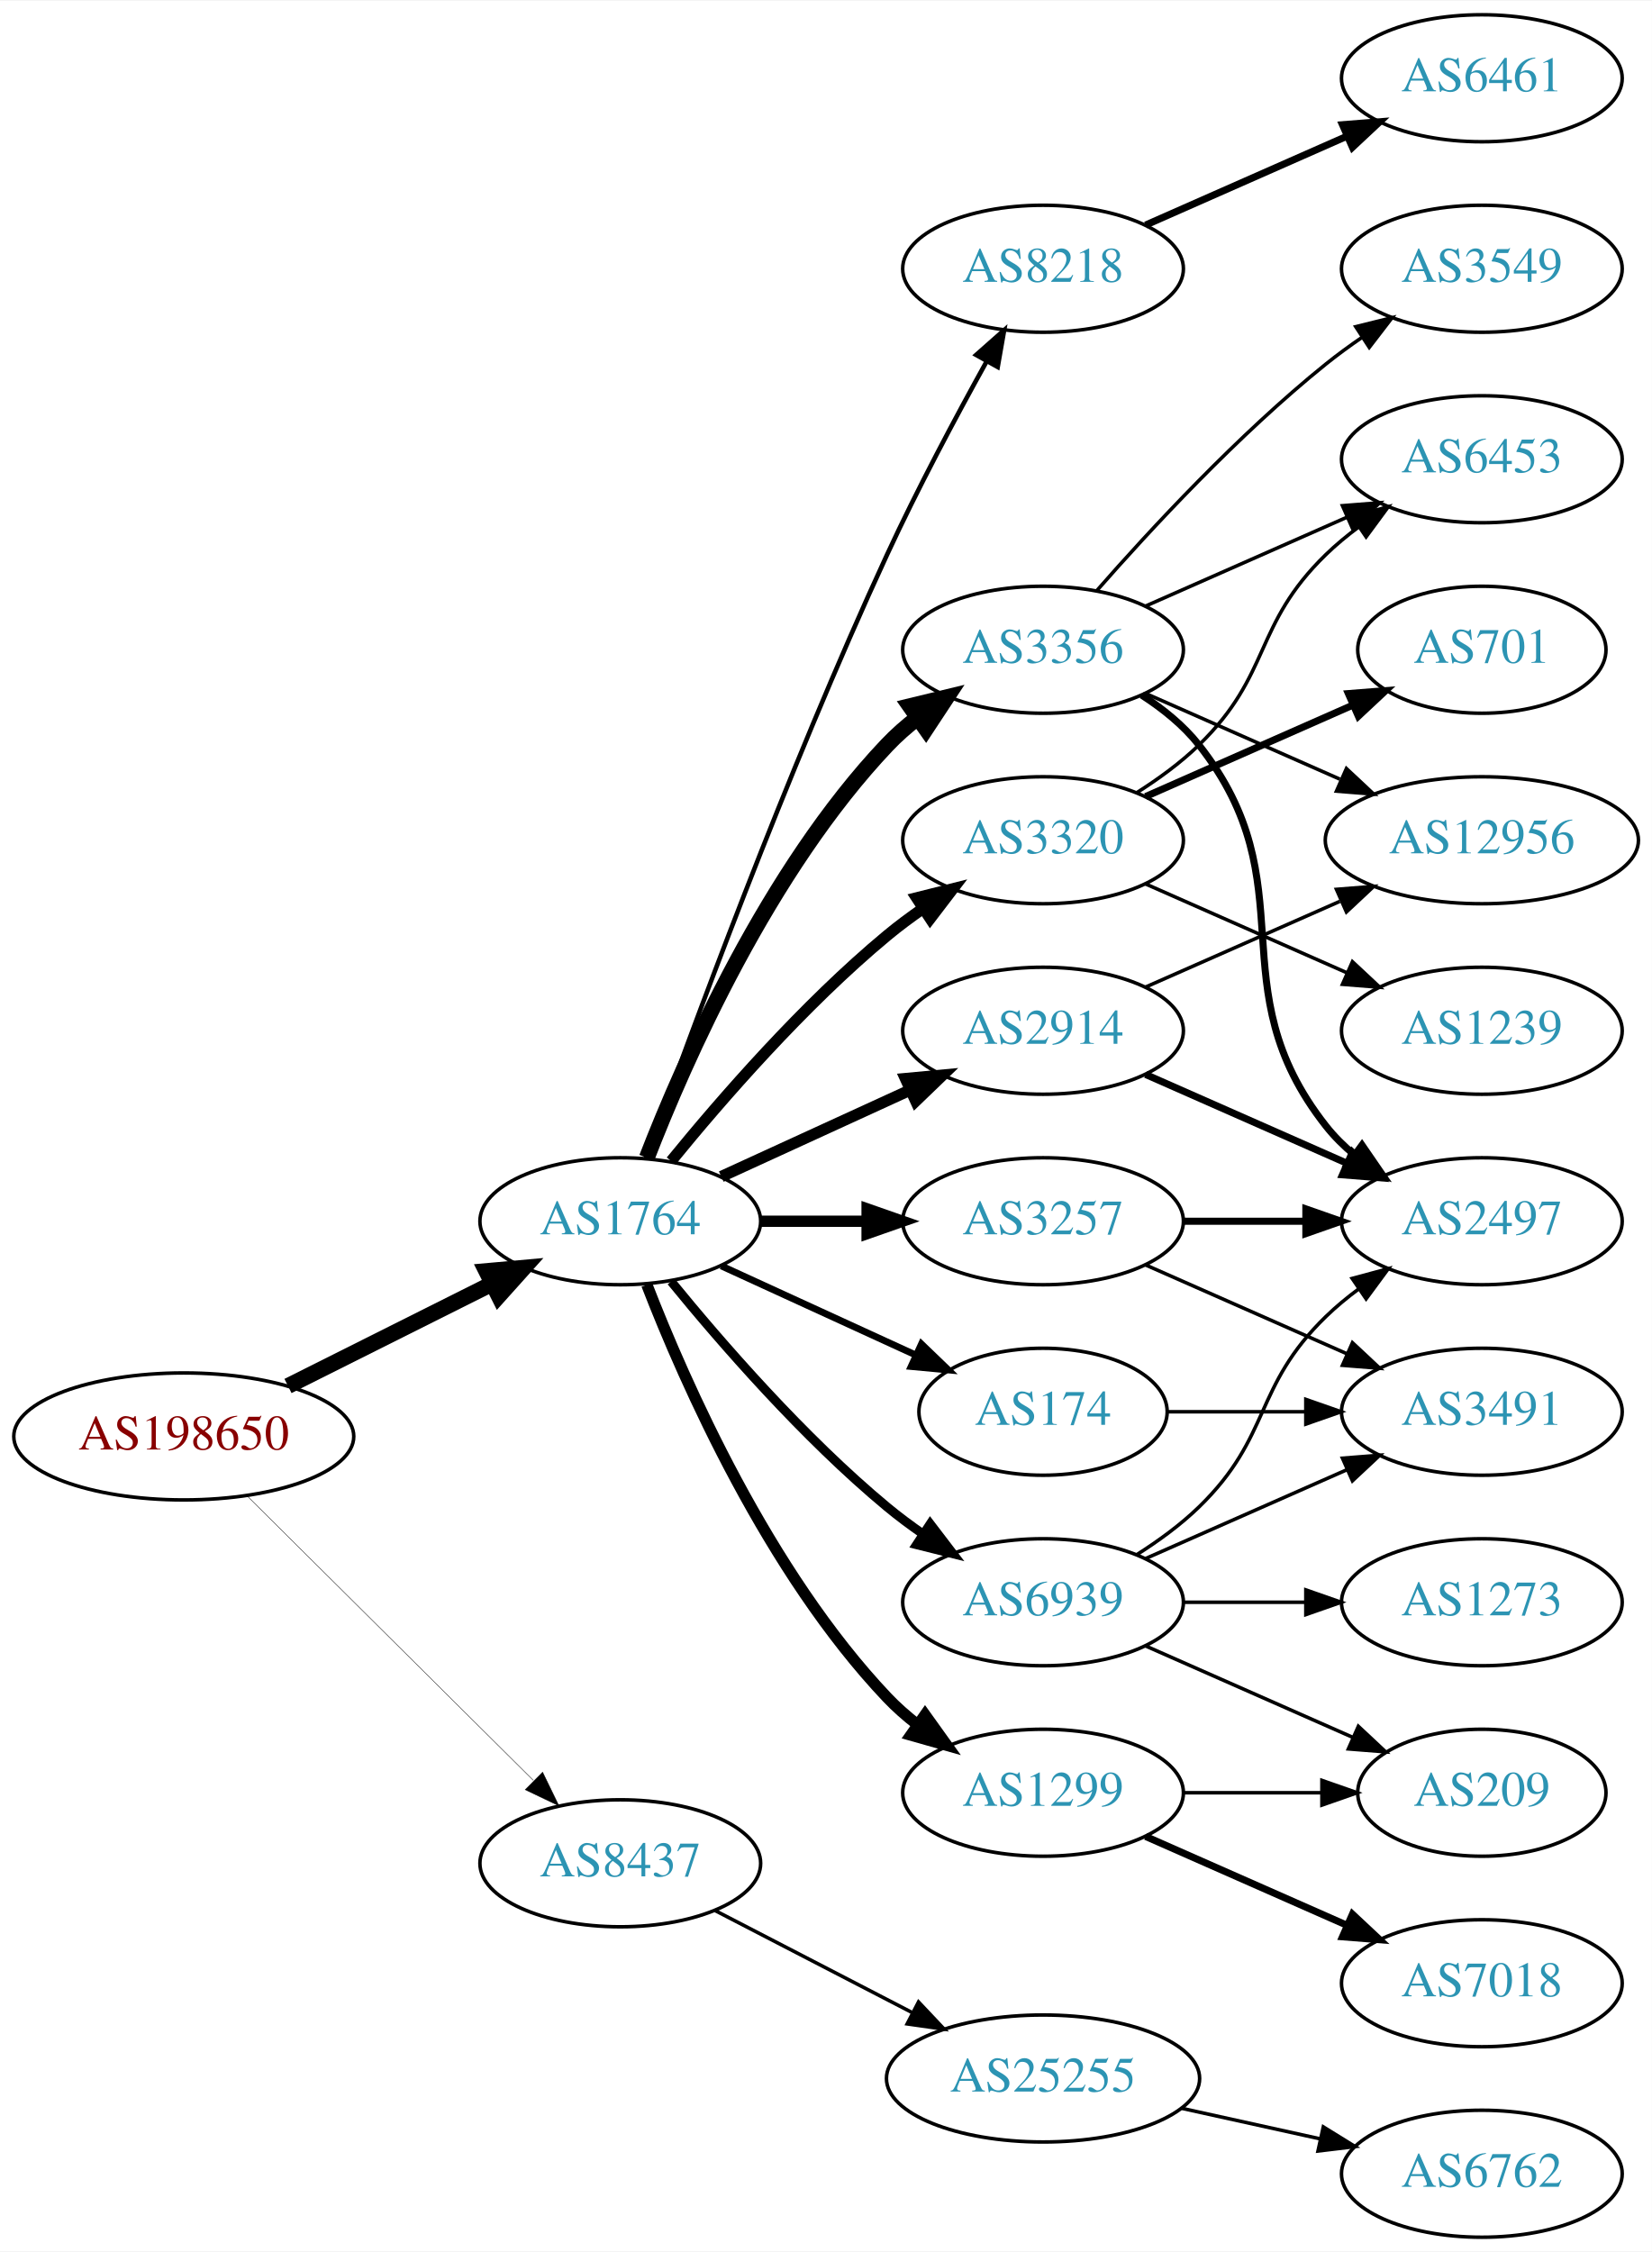
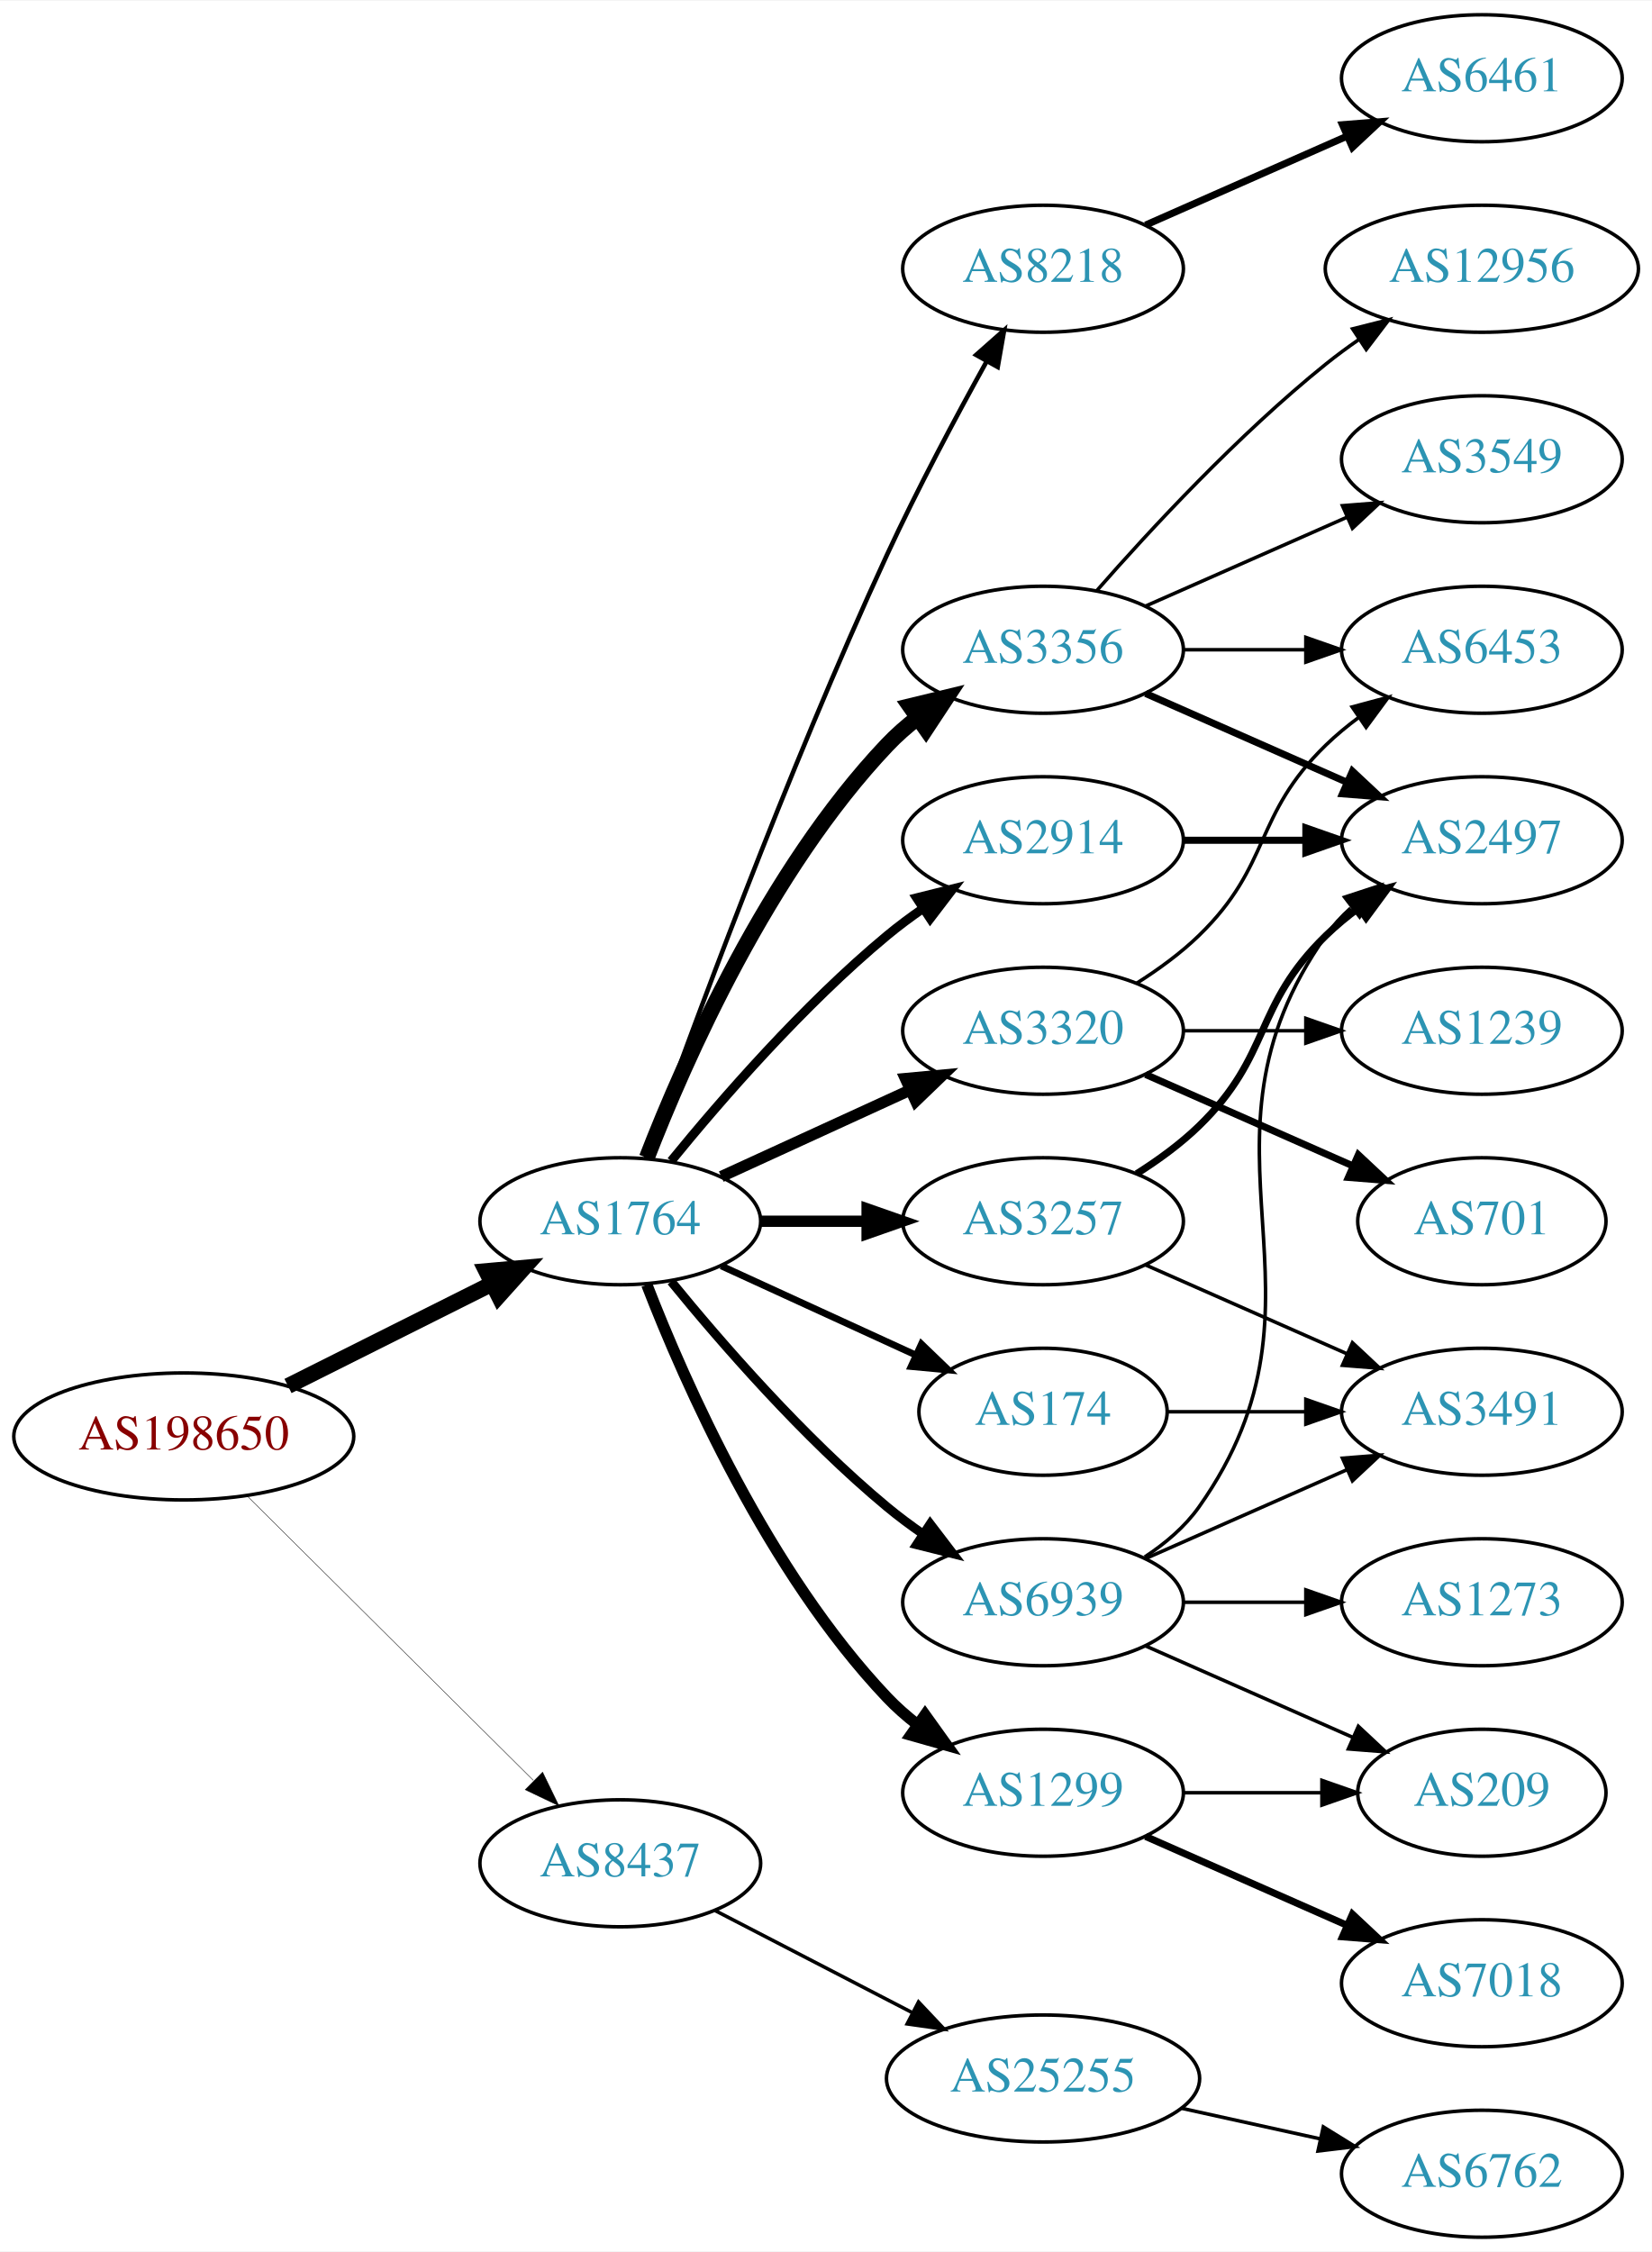
<svg xmlns="http://www.w3.org/2000/svg" xmlns:xlink="http://www.w3.org/1999/xlink" width="468pt" height="638pt" viewBox="0.00 0.00 468.27 638.00">
  <g id="graph0" class="graph" transform="scale(1 1) rotate(0) translate(4 634)">
    <polygon fill="white" stroke="none" points="-4,4 -4,-634 464.269,-634 464.269,4 -4,4" />
    <g id="node1" class="node">
      <g id="a_node1">
        <a xlink:href="/asn/198650" xlink:title="AS198650 ~ APPLIED CHEMICALS Handels-GmbH [AT]">
          <ellipse fill="#ffffff" stroke="black" cx="48.096" cy="-227" rx="48.192" ry="18" />
          <text text-anchor="middle" x="48.096" y="-223.3" font-family="Times,serif" font-size="14.00" fill="#880000">AS198650</text>
        </a>
      </g>
    </g>
    <g id="node2" class="node">
      <g id="a_node2">
        <a xlink:href="/asn/1764" xlink:title="AS1764 ~ NEXTLAYER-AS [AT]">
          <ellipse fill="#ffffff" stroke="black" cx="171.838" cy="-288" rx="39.794" ry="18" />
          <text text-anchor="middle" x="171.838" y="-284.3" font-family="Times,serif" font-size="14.00" fill="#2c94b3">AS1764</text>
        </a>
      </g>
    </g>
    <g id="edge1" class="edge">
      <path fill="none" stroke="black" stroke-width="4.5" d="M77.639,-241.302C94.954,-249.978 117.186,-261.117 135.593,-270.34" />
      <polygon fill="black" stroke="black" stroke-width="4.5" points="133.848,-273.87 144.553,-274.83 137.376,-266.83 133.848,-273.87" />
    </g>
    <g id="node3" class="node">
      <g id="a_node3">
        <a xlink:href="/asn/8437" xlink:title="AS8437 ~ Hutchison Drei Austria GmbH [AT]">
          <ellipse fill="#ffffff" stroke="black" cx="171.838" cy="-106" rx="39.794" ry="18" />
          <text text-anchor="middle" x="171.838" y="-102.3" font-family="Times,serif" font-size="14.00" fill="#2c94b3">AS8437</text>
        </a>
      </g>
    </g>
    <g id="edge2" class="edge">
-       <path fill="none" stroke="black" stroke-width="0.125" d="M66.023,-210.175C87.129,-189.198 123.327,-153.222 147.17,-129.523" />
-       <polygon fill="black" stroke="black" stroke-width="0.125" points="149.818,-131.827 154.443,-122.295 144.883,-126.862 149.818,-131.827" />
+       <path fill="none" stroke="black" stroke-width="0.129" d="M66.023,-210.175C87.129,-189.198 123.327,-153.222 147.17,-129.523" />
+       <polygon fill="black" stroke="black" stroke-width="0.129" points="149.818,-131.827 154.443,-122.295 144.883,-126.862 149.818,-131.827" />
    </g>
    <g id="node4" class="node">
      <g id="a_node4">
-         <a xlink:href="/asn/2914" xlink:title="AS2914 ~ NTT America, Inc. [US]">
-           <ellipse fill="#ffffff" stroke="black" cx="291.681" cy="-342" rx="39.794" ry="18" />
-           <text text-anchor="middle" x="291.681" y="-338.3" font-family="Times,serif" font-size="14.00" fill="#2c94b3">AS2914</text>
+         <a xlink:href="/asn/8218" xlink:title="AS8218 ~ legacy Neotelecoms [FR]">
+           <ellipse fill="#ffffff" stroke="black" cx="291.681" cy="-558" rx="39.794" ry="18" />
+           <text text-anchor="middle" x="291.681" y="-554.3" font-family="Times,serif" font-size="14.00" fill="#2c94b3">AS8218</text>
        </a>
      </g>
    </g>
    <g id="edge3" class="edge">
-       <path fill="none" stroke="black" stroke-width="3.214" d="M200.467,-300.661C216.424,-307.973 236.694,-317.261 253.977,-325.181" />
-       <polygon fill="black" stroke="black" stroke-width="3.214" points="252.676,-328.435 263.225,-329.419 255.592,-322.071 252.676,-328.435" />
+       <path fill="none" stroke="black" stroke-width="1.286" d="M179.078,-305.739C191.139,-339.552 218.987,-415.356 247.484,-477 256.069,-495.569 266.904,-515.88 275.576,-531.519" />
+       <polygon fill="black" stroke="black" stroke-width="1.286" points="272.717,-533.578 280.655,-540.595 278.825,-530.159 272.717,-533.578" />
    </g>
    <g id="node5" class="node">
      <g id="a_node5">
+         <a xlink:href="/asn/2914" xlink:title="AS2914 ~ NTT America, Inc. [US]">
+           <ellipse fill="#ffffff" stroke="black" cx="291.681" cy="-396" rx="39.794" ry="18" />
+           <text text-anchor="middle" x="291.681" y="-392.3" font-family="Times,serif" font-size="14.00" fill="#2c94b3">AS2914</text>
+         </a>
+       </g>
+     </g>
+     <g id="edge4" class="edge">
+       <path fill="none" stroke="black" stroke-width="2.571" d="M186.257,-305.065C200.372,-322.375 223.786,-349.345 247.484,-369 250.701,-371.668 254.201,-374.27 257.772,-376.741" />
+       <polygon fill="black" stroke="black" stroke-width="2.571" points="255.85,-379.666 266.128,-382.236 259.695,-373.817 255.85,-379.666" />
+     </g>
+     <g id="node6" class="node">
+       <g id="a_node6">
        <a xlink:href="/asn/3356" xlink:title="AS3356 ~ Level 3 Parent, LLC [US]">
          <ellipse fill="#ffffff" stroke="black" cx="291.681" cy="-450" rx="39.794" ry="18" />
          <text text-anchor="middle" x="291.681" y="-446.3" font-family="Times,serif" font-size="14.00" fill="#2c94b3">AS3356</text>
        </a>
      </g>
    </g>
-     <g id="edge4" class="edge">
+     <g id="edge5" class="edge">
      <path fill="none" stroke="black" stroke-width="4.5" d="M179.361,-305.994C190.112,-333.728 213.769,-387.429 247.484,-423 250.07,-425.728 252.988,-428.294 256.056,-430.677" />
      <polygon fill="black" stroke="black" stroke-width="4.5" points="253.959,-434.016 264.404,-436.543 258.486,-427.573 253.959,-434.016" />
    </g>
-     <g id="node6" class="node">
-       <g id="a_node6">
-         <a xlink:href="/asn/3320" xlink:title="AS3320 ~ DTAG [DE]">
-           <ellipse fill="#ffffff" stroke="black" cx="291.681" cy="-396" rx="39.794" ry="18" />
-           <text text-anchor="middle" x="291.681" y="-392.3" font-family="Times,serif" font-size="14.00" fill="#2c94b3">AS3320</text>
-         </a>
-       </g>
-     </g>
-     <g id="edge5" class="edge">
-       <path fill="none" stroke="black" stroke-width="3.214" d="M186.257,-305.065C200.372,-322.375 223.786,-349.345 247.484,-369 250.701,-371.668 254.201,-374.27 257.772,-376.741" />
-       <polygon fill="black" stroke="black" stroke-width="3.214" points="255.85,-379.666 266.128,-382.236 259.695,-373.817 255.85,-379.666" />
-     </g>
    <g id="node7" class="node">
      <g id="a_node7">
+         <a xlink:href="/asn/3320" xlink:title="AS3320 ~ DTAG [DE]">
+           <ellipse fill="#ffffff" stroke="black" cx="291.681" cy="-342" rx="39.794" ry="18" />
+           <text text-anchor="middle" x="291.681" y="-338.3" font-family="Times,serif" font-size="14.00" fill="#2c94b3">AS3320</text>
+         </a>
+       </g>
+     </g>
+     <g id="edge6" class="edge">
+       <path fill="none" stroke="black" stroke-width="3.214" d="M200.467,-300.661C216.424,-307.973 236.694,-317.261 253.977,-325.181" />
+       <polygon fill="black" stroke="black" stroke-width="3.214" points="252.676,-328.435 263.225,-329.419 255.592,-322.071 252.676,-328.435" />
+     </g>
+     <g id="node8" class="node">
+       <g id="a_node8">
        <a xlink:href="/asn/174" xlink:title="AS174 ~ Cogent Communications [US]">
          <ellipse fill="#ffffff" stroke="black" cx="291.681" cy="-234" rx="35.194" ry="18" />
          <text text-anchor="middle" x="291.681" y="-230.3" font-family="Times,serif" font-size="14.00" fill="#2c94b3">AS174</text>
        </a>
      </g>
    </g>
-     <g id="edge6" class="edge">
+     <g id="edge7" class="edge">
      <path fill="none" stroke="black" stroke-width="1.929" d="M200.467,-275.339C216.883,-267.817 237.865,-258.202 255.461,-250.139" />
      <polygon fill="black" stroke="black" stroke-width="1.929" points="257.206,-253.189 264.839,-245.842 254.29,-246.826 257.206,-253.189" />
    </g>
-     <g id="node8" class="node">
-       <g id="a_node8">
+     <g id="node9" class="node">
+       <g id="a_node9">
        <a xlink:href="/asn/3257" xlink:title="AS3257 ~ GTT [DE]">
          <ellipse fill="#ffffff" stroke="black" cx="291.681" cy="-288" rx="39.794" ry="18" />
          <text text-anchor="middle" x="291.681" y="-284.3" font-family="Times,serif" font-size="14.00" fill="#2c94b3">AS3257</text>
        </a>
      </g>
    </g>
-     <g id="edge7" class="edge">
+     <g id="edge8" class="edge">
      <path fill="none" stroke="black" stroke-width="3.214" d="M211.751,-288C221.304,-288 231.654,-288 241.616,-288" />
      <polygon fill="black" stroke="black" stroke-width="3.214" points="241.809,-291.5 251.809,-288 241.809,-284.5 241.809,-291.5" />
    </g>
-     <g id="node9" class="node">
-       <g id="a_node9">
+     <g id="node10" class="node">
+       <g id="a_node10">
        <a xlink:href="/asn/1299" xlink:title="AS1299 ~ Telia Carrier [EU]">
          <ellipse fill="#ffffff" stroke="black" cx="291.681" cy="-126" rx="39.794" ry="18" />
          <text text-anchor="middle" x="291.681" y="-122.3" font-family="Times,serif" font-size="14.00" fill="#2c94b3">AS1299</text>
        </a>
      </g>
    </g>
-     <g id="edge8" class="edge">
+     <g id="edge9" class="edge">
      <path fill="none" stroke="black" stroke-width="3.214" d="M179.361,-270.006C190.112,-242.272 213.769,-188.571 247.484,-153 250.07,-150.272 252.988,-147.706 256.056,-145.323" />
      <polygon fill="black" stroke="black" stroke-width="3.214" points="258.234,-148.07 264.404,-139.457 254.21,-142.342 258.234,-148.07" />
-     </g>
-     <g id="node10" class="node">
-       <g id="a_node10">
-         <a xlink:href="/asn/8218" xlink:title="AS8218 ~ legacy Neotelecoms [FR]">
-           <ellipse fill="#ffffff" stroke="black" cx="291.681" cy="-558" rx="39.794" ry="18" />
-           <text text-anchor="middle" x="291.681" y="-554.3" font-family="Times,serif" font-size="14.00" fill="#2c94b3">AS8218</text>
-         </a>
-       </g>
-     </g>
-     <g id="edge9" class="edge">
-       <path fill="none" stroke="black" stroke-width="1.286" d="M179.078,-305.739C191.139,-339.552 218.987,-415.356 247.484,-477 256.069,-495.569 266.904,-515.88 275.576,-531.519" />
-       <polygon fill="black" stroke="black" stroke-width="1.286" points="272.717,-533.578 280.655,-540.595 278.825,-530.159 272.717,-533.578" />
    </g>
    <g id="node11" class="node">
      <g id="a_node11">
        <a xlink:href="/asn/6939" xlink:title="AS6939 ~ Hurricane Electric LLC [US]">
          <ellipse fill="#ffffff" stroke="black" cx="291.681" cy="-180" rx="39.794" ry="18" />
          <text text-anchor="middle" x="291.681" y="-176.3" font-family="Times,serif" font-size="14.00" fill="#2c94b3">AS6939</text>
        </a>
      </g>
    </g>
    <g id="edge10" class="edge">
      <path fill="none" stroke="black" stroke-width="2.571" d="M186.257,-270.935C200.372,-253.625 223.786,-226.655 247.484,-207 250.701,-204.332 254.201,-201.73 257.772,-199.259" />
      <polygon fill="black" stroke="black" stroke-width="2.571" points="259.695,-202.183 266.128,-193.764 255.85,-196.334 259.695,-202.183" />
    </g>
    <g id="node22" class="node">
      <g id="a_node22">
        <a xlink:href="/asn/25255" xlink:title="AS25255 ~ ==&gt; TELE2 AUSTRIA &lt;== [AT]">
          <ellipse fill="#ffffff" stroke="black" cx="291.681" cy="-45" rx="44.393" ry="18" />
          <text text-anchor="middle" x="291.681" y="-41.3" font-family="Times,serif" font-size="14.00" fill="#2c94b3">AS25255</text>
        </a>
      </g>
    </g>
-     <g id="edge26" class="edge">
+     <g id="edge25" class="edge">
      <path fill="none" stroke="black" d="M198.699,-92.613C215.084,-84.132 236.513,-73.039 254.565,-63.695" />
      <polygon fill="black" stroke="black" points="256.38,-66.696 263.652,-58.991 253.162,-60.48 256.38,-66.696" />
+     </g>
+     <g id="node12" class="node">
+       <g id="a_node12">
+         <a xlink:href="/asn/6461" xlink:title="AS6461 ~ Zayo Bandwidth [US]">
+           <ellipse fill="#ffffff" stroke="black" cx="416.073" cy="-612" rx="39.794" ry="18" />
+           <text text-anchor="middle" x="416.073" y="-608.3" font-family="Times,serif" font-size="14.00" fill="#2c94b3">AS6461</text>
+         </a>
+       </g>
+     </g>
+     <g id="edge11" class="edge">
+       <path fill="none" stroke="black" stroke-width="2" d="M320.76,-570.389C337.708,-577.866 359.505,-587.483 377.874,-595.588" />
+       <polygon fill="black" stroke="black" stroke-width="2" points="376.562,-598.834 387.124,-599.669 379.388,-592.43 376.562,-598.834" />
    </g>
    <g id="node13" class="node">
      <g id="a_node13">
        <a xlink:href="/asn/2497" xlink:title="AS2497 ~ Internet Initiative Japan Inc. [JP]">
-           <ellipse fill="#ffffff" stroke="black" cx="416.073" cy="-288" rx="39.794" ry="18" />
-           <text text-anchor="middle" x="416.073" y="-284.3" font-family="Times,serif" font-size="14.00" fill="#2c94b3">AS2497</text>
-         </a>
-       </g>
-     </g>
-     <g id="edge24" class="edge">
-       <path fill="none" stroke="black" stroke-width="2" d="M320.76,-329.611C337.708,-322.134 359.505,-312.517 377.874,-304.412" />
-       <polygon fill="black" stroke="black" stroke-width="2" points="379.388,-307.57 387.124,-300.331 376.562,-301.166 379.388,-307.57" />
+           <ellipse fill="#ffffff" stroke="black" cx="416.073" cy="-396" rx="39.794" ry="18" />
+           <text text-anchor="middle" x="416.073" y="-392.3" font-family="Times,serif" font-size="14.00" fill="#2c94b3">AS2497</text>
+         </a>
+       </g>
+     </g>
+     <g id="edge12" class="edge">
+       <path fill="none" stroke="black" stroke-width="2" d="M331.406,-396C342.344,-396 354.395,-396 365.861,-396" />
+       <polygon fill="black" stroke="black" stroke-width="2" points="366.179,-399.5 376.179,-396 366.179,-392.5 366.179,-399.5" />
+     </g>
+     <g id="edge13" class="edge">
+       <path fill="none" stroke="black" stroke-width="2" d="M320.76,-437.611C337.708,-430.134 359.505,-420.517 377.874,-412.412" />
+       <polygon fill="black" stroke="black" stroke-width="2" points="379.388,-415.57 387.124,-408.331 376.562,-409.166 379.388,-415.57" />
    </g>
    <g id="node14" class="node">
      <g id="a_node14">
-         <a xlink:href="/asn/12956" xlink:title="AS12956 ~ TELXIUS [ES]">
-           <ellipse fill="#ffffff" stroke="black" cx="416.073" cy="-396" rx="44.393" ry="18" />
-           <text text-anchor="middle" x="416.073" y="-392.3" font-family="Times,serif" font-size="14.00" fill="#2c94b3">AS12956</text>
-         </a>
-       </g>
-     </g>
-     <g id="edge23" class="edge">
-       <path fill="none" stroke="black" d="M320.76,-354.389C337.076,-361.587 357.886,-370.769 375.806,-378.675" />
-       <polygon fill="black" stroke="black" points="374.855,-382.081 385.417,-382.916 377.681,-375.677 374.855,-382.081" />
-     </g>
-     <g id="node12" class="node">
-       <g id="a_node12">
-         <a xlink:href="/asn/3549" xlink:title="AS3549 ~ Level 3 Parent, LLC [US]">
-           <ellipse fill="#ffffff" stroke="black" cx="416.073" cy="-558" rx="39.794" ry="18" />
-           <text text-anchor="middle" x="416.073" y="-554.3" font-family="Times,serif" font-size="14.00" fill="#2c94b3">AS3549</text>
-         </a>
-       </g>
-     </g>
-     <g id="edge11" class="edge">
-       <path fill="none" stroke="black" d="M306.833,-466.663C321.934,-483.894 347.055,-511.024 371.877,-531 375.132,-533.62 378.657,-536.192 382.242,-538.646" />
-       <polygon fill="black" stroke="black" points="380.329,-541.577 390.614,-544.121 384.16,-535.719 380.329,-541.577" />
-     </g>
-     <g id="edge12" class="edge">
-       <path fill="none" stroke="black" stroke-width="2" d="M319.652,-437.145C325.64,-433.28 331.5,-428.559 335.877,-423 367.175,-383.246 340.578,-354.754 371.877,-315 374.202,-312.047 376.945,-309.33 379.904,-306.853" />
-       <polygon fill="black" stroke="black" stroke-width="2" points="382.097,-309.585 388.101,-300.855 377.964,-303.936 382.097,-309.585" />
-     </g>
-     <g id="edge13" class="edge">
-       <path fill="none" stroke="black" d="M320.76,-437.611C337.076,-430.413 357.886,-421.231 375.806,-413.325" />
-       <polygon fill="black" stroke="black" points="377.681,-416.323 385.417,-409.084 374.855,-409.919 377.681,-416.323" />
+         <a xlink:href="/asn/6453" xlink:title="AS6453 ~ TATA COMMUNICATIONS (AMERICA) INC [US]">
+           <ellipse fill="#ffffff" stroke="black" cx="416.073" cy="-450" rx="39.794" ry="18" />
+           <text text-anchor="middle" x="416.073" y="-446.3" font-family="Times,serif" font-size="14.00" fill="#2c94b3">AS6453</text>
+         </a>
+       </g>
+     </g>
+     <g id="edge14" class="edge">
+       <path fill="none" stroke="black" d="M331.406,-450C342.344,-450 354.395,-450 365.861,-450" />
+       <polygon fill="black" stroke="black" points="366.179,-453.5 376.179,-450 366.179,-446.5 366.179,-453.5" />
    </g>
    <g id="node15" class="node">
      <g id="a_node15">
-         <a xlink:href="/asn/6453" xlink:title="AS6453 ~ TATA COMMUNICATIONS (AMERICA) INC [US]">
+         <a xlink:href="/asn/12956" xlink:title="AS12956 ~ TELXIUS [ES]">
+           <ellipse fill="#ffffff" stroke="black" cx="416.073" cy="-558" rx="44.393" ry="18" />
+           <text text-anchor="middle" x="416.073" y="-554.3" font-family="Times,serif" font-size="14.00" fill="#2c94b3">AS12956</text>
+         </a>
+       </g>
+     </g>
+     <g id="edge15" class="edge">
+       <path fill="none" stroke="black" d="M306.833,-466.663C321.934,-483.894 347.055,-511.024 371.877,-531 374.805,-533.357 377.951,-535.675 381.163,-537.902" />
+       <polygon fill="black" stroke="black" points="379.438,-540.958 389.711,-543.552 383.298,-535.118 379.438,-540.958" />
+     </g>
+     <g id="node16" class="node">
+       <g id="a_node16">
+         <a xlink:href="/asn/3549" xlink:title="AS3549 ~ Level 3 Parent, LLC [US]">
          <ellipse fill="#ffffff" stroke="black" cx="416.073" cy="-504" rx="39.794" ry="18" />
-           <text text-anchor="middle" x="416.073" y="-500.3" font-family="Times,serif" font-size="14.00" fill="#2c94b3">AS6453</text>
-         </a>
-       </g>
-     </g>
-     <g id="edge14" class="edge">
+           <text text-anchor="middle" x="416.073" y="-500.3" font-family="Times,serif" font-size="14.00" fill="#2c94b3">AS3549</text>
+         </a>
+       </g>
+     </g>
+     <g id="edge16" class="edge">
      <path fill="none" stroke="black" d="M320.76,-462.389C337.708,-469.866 359.505,-479.483 377.874,-487.588" />
      <polygon fill="black" stroke="black" points="376.562,-490.834 387.124,-491.669 379.388,-484.43 376.562,-490.834" />
    </g>
-     <g id="edge17" class="edge">
-       <path fill="none" stroke="black" d="M318.21,-409.462C324.372,-413.362 330.674,-417.948 335.877,-423 356.57,-443.094 351.183,-456.906 371.877,-477 374.722,-479.763 377.896,-482.386 381.196,-484.834" />
-       <polygon fill="black" stroke="black" points="379.312,-487.786 389.544,-490.538 383.261,-482.006 379.312,-487.786" />
-     </g>
-     <g id="node16" class="node">
-       <g id="a_node16">
+     <g id="edge19" class="edge">
+       <path fill="none" stroke="black" d="M318.21,-355.462C324.372,-359.362 330.674,-363.948 335.877,-369 356.57,-389.094 351.183,-402.906 371.877,-423 374.722,-425.763 377.896,-428.386 381.196,-430.834" />
+       <polygon fill="black" stroke="black" points="379.312,-433.786 389.544,-436.538 383.261,-428.006 379.312,-433.786" />
+     </g>
+     <g id="node17" class="node">
+       <g id="a_node17">
        <a xlink:href="/asn/1239" xlink:title="AS1239 ~ Sprint [US]">
          <ellipse fill="#ffffff" stroke="black" cx="416.073" cy="-342" rx="39.794" ry="18" />
          <text text-anchor="middle" x="416.073" y="-338.3" font-family="Times,serif" font-size="14.00" fill="#2c94b3">AS1239</text>
        </a>
      </g>
    </g>
-     <g id="edge15" class="edge">
-       <path fill="none" stroke="black" d="M320.76,-383.611C337.708,-376.134 359.505,-366.517 377.874,-358.412" />
-       <polygon fill="black" stroke="black" points="379.388,-361.57 387.124,-354.331 376.562,-355.166 379.388,-361.57" />
-     </g>
-     <g id="node17" class="node">
-       <g id="a_node17">
-         <a xlink:href="/asn/701" xlink:title="AS701 ~ UUNET [US]">
-           <ellipse fill="#ffffff" stroke="black" cx="416.073" cy="-450" rx="35.194" ry="18" />
-           <text text-anchor="middle" x="416.073" y="-446.3" font-family="Times,serif" font-size="14.00" fill="#2c94b3">AS701</text>
-         </a>
-       </g>
-     </g>
-     <g id="edge16" class="edge">
-       <path fill="none" stroke="black" stroke-width="2" d="M320.76,-408.389C338.188,-416.078 360.746,-426.031 379.429,-434.274" />
-       <polygon fill="black" stroke="black" stroke-width="2" points="378.237,-437.573 388.799,-438.408 381.063,-431.169 378.237,-437.573" />
+     <g id="edge17" class="edge">
+       <path fill="none" stroke="black" d="M331.406,-342C342.344,-342 354.395,-342 365.861,-342" />
+       <polygon fill="black" stroke="black" points="366.179,-345.5 376.179,-342 366.179,-338.5 366.179,-345.5" />
    </g>
    <g id="node18" class="node">
      <g id="a_node18">
+         <a xlink:href="/asn/701" xlink:title="AS701 ~ UUNET [US]">
+           <ellipse fill="#ffffff" stroke="black" cx="416.073" cy="-288" rx="35.194" ry="18" />
+           <text text-anchor="middle" x="416.073" y="-284.3" font-family="Times,serif" font-size="14.00" fill="#2c94b3">AS701</text>
+         </a>
+       </g>
+     </g>
+     <g id="edge18" class="edge">
+       <path fill="none" stroke="black" stroke-width="2" d="M320.76,-329.611C338.188,-321.922 360.746,-311.969 379.429,-303.726" />
+       <polygon fill="black" stroke="black" stroke-width="2" points="381.063,-306.831 388.799,-299.592 378.237,-300.427 381.063,-306.831" />
+     </g>
+     <g id="node21" class="node">
+       <g id="a_node21">
        <a xlink:href="/asn/3491" xlink:title="AS3491 ~ PCCW Global, Inc. [US]">
          <ellipse fill="#ffffff" stroke="black" cx="416.073" cy="-234" rx="39.794" ry="18" />
          <text text-anchor="middle" x="416.073" y="-230.3" font-family="Times,serif" font-size="14.00" fill="#2c94b3">AS3491</text>
        </a>
      </g>
    </g>
-     <g id="edge18" class="edge">
+     <g id="edge24" class="edge">
      <path fill="none" stroke="black" d="M327.099,-234C339.15,-234 352.926,-234 365.944,-234" />
      <polygon fill="black" stroke="black" points="366.174,-237.5 376.174,-234 366.174,-230.5 366.174,-237.5" />
    </g>
-     <g id="edge20" class="edge">
-       <path fill="none" stroke="black" stroke-width="2" d="M331.406,-288C342.344,-288 354.395,-288 365.861,-288" />
-       <polygon fill="black" stroke="black" stroke-width="2" points="366.179,-291.5 376.179,-288 366.179,-284.5 366.179,-291.5" />
-     </g>
-     <g id="edge19" class="edge">
+     <g id="edge22" class="edge">
+       <path fill="none" stroke="black" stroke-width="2" d="M318.21,-301.462C324.372,-305.362 330.674,-309.948 335.877,-315 356.57,-335.094 351.183,-348.906 371.877,-369 374.722,-371.763 377.896,-374.386 381.196,-376.834" />
+       <polygon fill="black" stroke="black" stroke-width="2" points="379.312,-379.786 389.544,-382.538 383.261,-374.006 379.312,-379.786" />
+     </g>
+     <g id="edge23" class="edge">
      <path fill="none" stroke="black" d="M320.76,-275.611C337.708,-268.134 359.505,-258.517 377.874,-250.412" />
      <polygon fill="black" stroke="black" points="379.388,-253.57 387.124,-246.331 376.562,-247.166 379.388,-253.57" />
    </g>
    <g id="node19" class="node">
      <g id="a_node19">
        <a xlink:href="/asn/7018" xlink:title="AS7018 ~ AT&amp;T Services, Inc. [US]">
          <ellipse fill="#ffffff" stroke="black" cx="416.073" cy="-72" rx="39.794" ry="18" />
          <text text-anchor="middle" x="416.073" y="-68.3" font-family="Times,serif" font-size="14.00" fill="#2c94b3">AS7018</text>
        </a>
      </g>
    </g>
-     <g id="edge21" class="edge">
+     <g id="edge20" class="edge">
      <path fill="none" stroke="black" stroke-width="2" d="M320.76,-113.611C337.708,-106.134 359.505,-96.517 377.874,-88.412" />
      <polygon fill="black" stroke="black" stroke-width="2" points="379.388,-91.57 387.124,-84.331 376.562,-85.165 379.388,-91.57" />
    </g>
    <g id="node20" class="node">
      <g id="a_node20">
        <a xlink:href="/asn/209" xlink:title="AS209 ~ CenturyLink Communications, LLC [US]">
          <ellipse fill="#ffffff" stroke="black" cx="416.073" cy="-126" rx="35.194" ry="18" />
          <text text-anchor="middle" x="416.073" y="-122.3" font-family="Times,serif" font-size="14.00" fill="#2c94b3">AS209</text>
        </a>
      </g>
    </g>
-     <g id="edge22" class="edge">
+     <g id="edge21" class="edge">
      <path fill="none" stroke="black" d="M331.406,-126C343.895,-126 357.834,-126 370.698,-126" />
      <polygon fill="black" stroke="black" points="370.735,-129.5 380.735,-126 370.735,-122.5 370.735,-129.5" />
    </g>
-     <g id="node21" class="node">
-       <g id="a_node21">
-         <a xlink:href="/asn/6461" xlink:title="AS6461 ~ Zayo Bandwidth [US]">
-           <ellipse fill="#ffffff" stroke="black" cx="416.073" cy="-612" rx="39.794" ry="18" />
-           <text text-anchor="middle" x="416.073" y="-608.3" font-family="Times,serif" font-size="14.00" fill="#2c94b3">AS6461</text>
-         </a>
-       </g>
-     </g>
-     <g id="edge25" class="edge">
-       <path fill="none" stroke="black" stroke-width="2" d="M320.76,-570.389C337.708,-577.866 359.505,-587.483 377.874,-595.588" />
-       <polygon fill="black" stroke="black" stroke-width="2" points="376.562,-598.834 387.124,-599.669 379.388,-592.43 376.562,-598.834" />
-     </g>
    <g id="edge29" class="edge">
-       <path fill="none" stroke="black" d="M318.21,-193.462C324.372,-197.362 330.674,-201.948 335.877,-207 356.57,-227.094 351.183,-240.906 371.877,-261 374.722,-263.763 377.896,-266.386 381.196,-268.834" />
-       <polygon fill="black" stroke="black" points="379.312,-271.786 389.544,-274.538 383.261,-266.006 379.312,-271.786" />
+       <path fill="none" stroke="black" d="M320.514,-192.838C326.329,-196.661 331.894,-201.367 335.877,-207 378.456,-267.225 329.297,-308.775 371.877,-369 373.868,-371.816 376.255,-374.401 378.871,-376.76" />
+       <polygon fill="black" stroke="black" points="377.17,-379.865 387.239,-383.162 381.423,-374.306 377.17,-379.865" />
+     </g>
+     <g id="edge28" class="edge">
+       <path fill="none" stroke="black" d="M320.76,-167.611C338.188,-159.922 360.746,-149.969 379.429,-141.726" />
+       <polygon fill="black" stroke="black" points="381.063,-144.831 388.799,-137.592 378.237,-138.427 381.063,-144.831" />
    </g>
    <g id="edge30" class="edge">
      <path fill="none" stroke="black" d="M320.76,-192.389C337.708,-199.866 359.505,-209.483 377.874,-217.588" />
      <polygon fill="black" stroke="black" points="376.562,-220.834 387.124,-221.669 379.388,-214.43 376.562,-220.834" />
-     </g>
-     <g id="edge31" class="edge">
-       <path fill="none" stroke="black" d="M320.76,-167.611C338.188,-159.922 360.746,-149.969 379.429,-141.726" />
-       <polygon fill="black" stroke="black" points="381.063,-144.831 388.799,-137.592 378.237,-138.427 381.063,-144.831" />
    </g>
    <g id="node24" class="node">
      <g id="a_node24">
        <a xlink:href="/asn/1273" xlink:title="AS1273 ~ Vodafone Group PLC [EU]">
          <ellipse fill="#ffffff" stroke="black" cx="416.073" cy="-180" rx="39.794" ry="18" />
          <text text-anchor="middle" x="416.073" y="-176.3" font-family="Times,serif" font-size="14.00" fill="#2c94b3">AS1273</text>
        </a>
      </g>
    </g>
-     <g id="edge28" class="edge">
+     <g id="edge27" class="edge">
      <path fill="none" stroke="black" d="M331.406,-180C342.344,-180 354.395,-180 365.861,-180" />
      <polygon fill="black" stroke="black" points="366.179,-183.5 376.179,-180 366.179,-176.5 366.179,-183.5" />
    </g>
    <g id="node23" class="node">
      <g id="a_node23">
        <a xlink:href="/asn/6762" xlink:title="AS6762 ~ TELECOM ITALIA SPARKLE S.p.A. [IT]">
          <ellipse fill="#ffffff" stroke="black" cx="416.073" cy="-18" rx="39.794" ry="18" />
          <text text-anchor="middle" x="416.073" y="-14.3" font-family="Times,serif" font-size="14.00" fill="#2c94b3">AS6762</text>
        </a>
      </g>
    </g>
-     <g id="edge27" class="edge">
+     <g id="edge26" class="edge">
      <path fill="none" stroke="black" d="M331.07,-36.531C343.461,-33.798 357.308,-30.743 370.129,-27.915" />
      <polygon fill="black" stroke="black" points="371.132,-31.278 380.143,-25.706 369.624,-24.442 371.132,-31.278" />
    </g>
  </g>
</svg>
